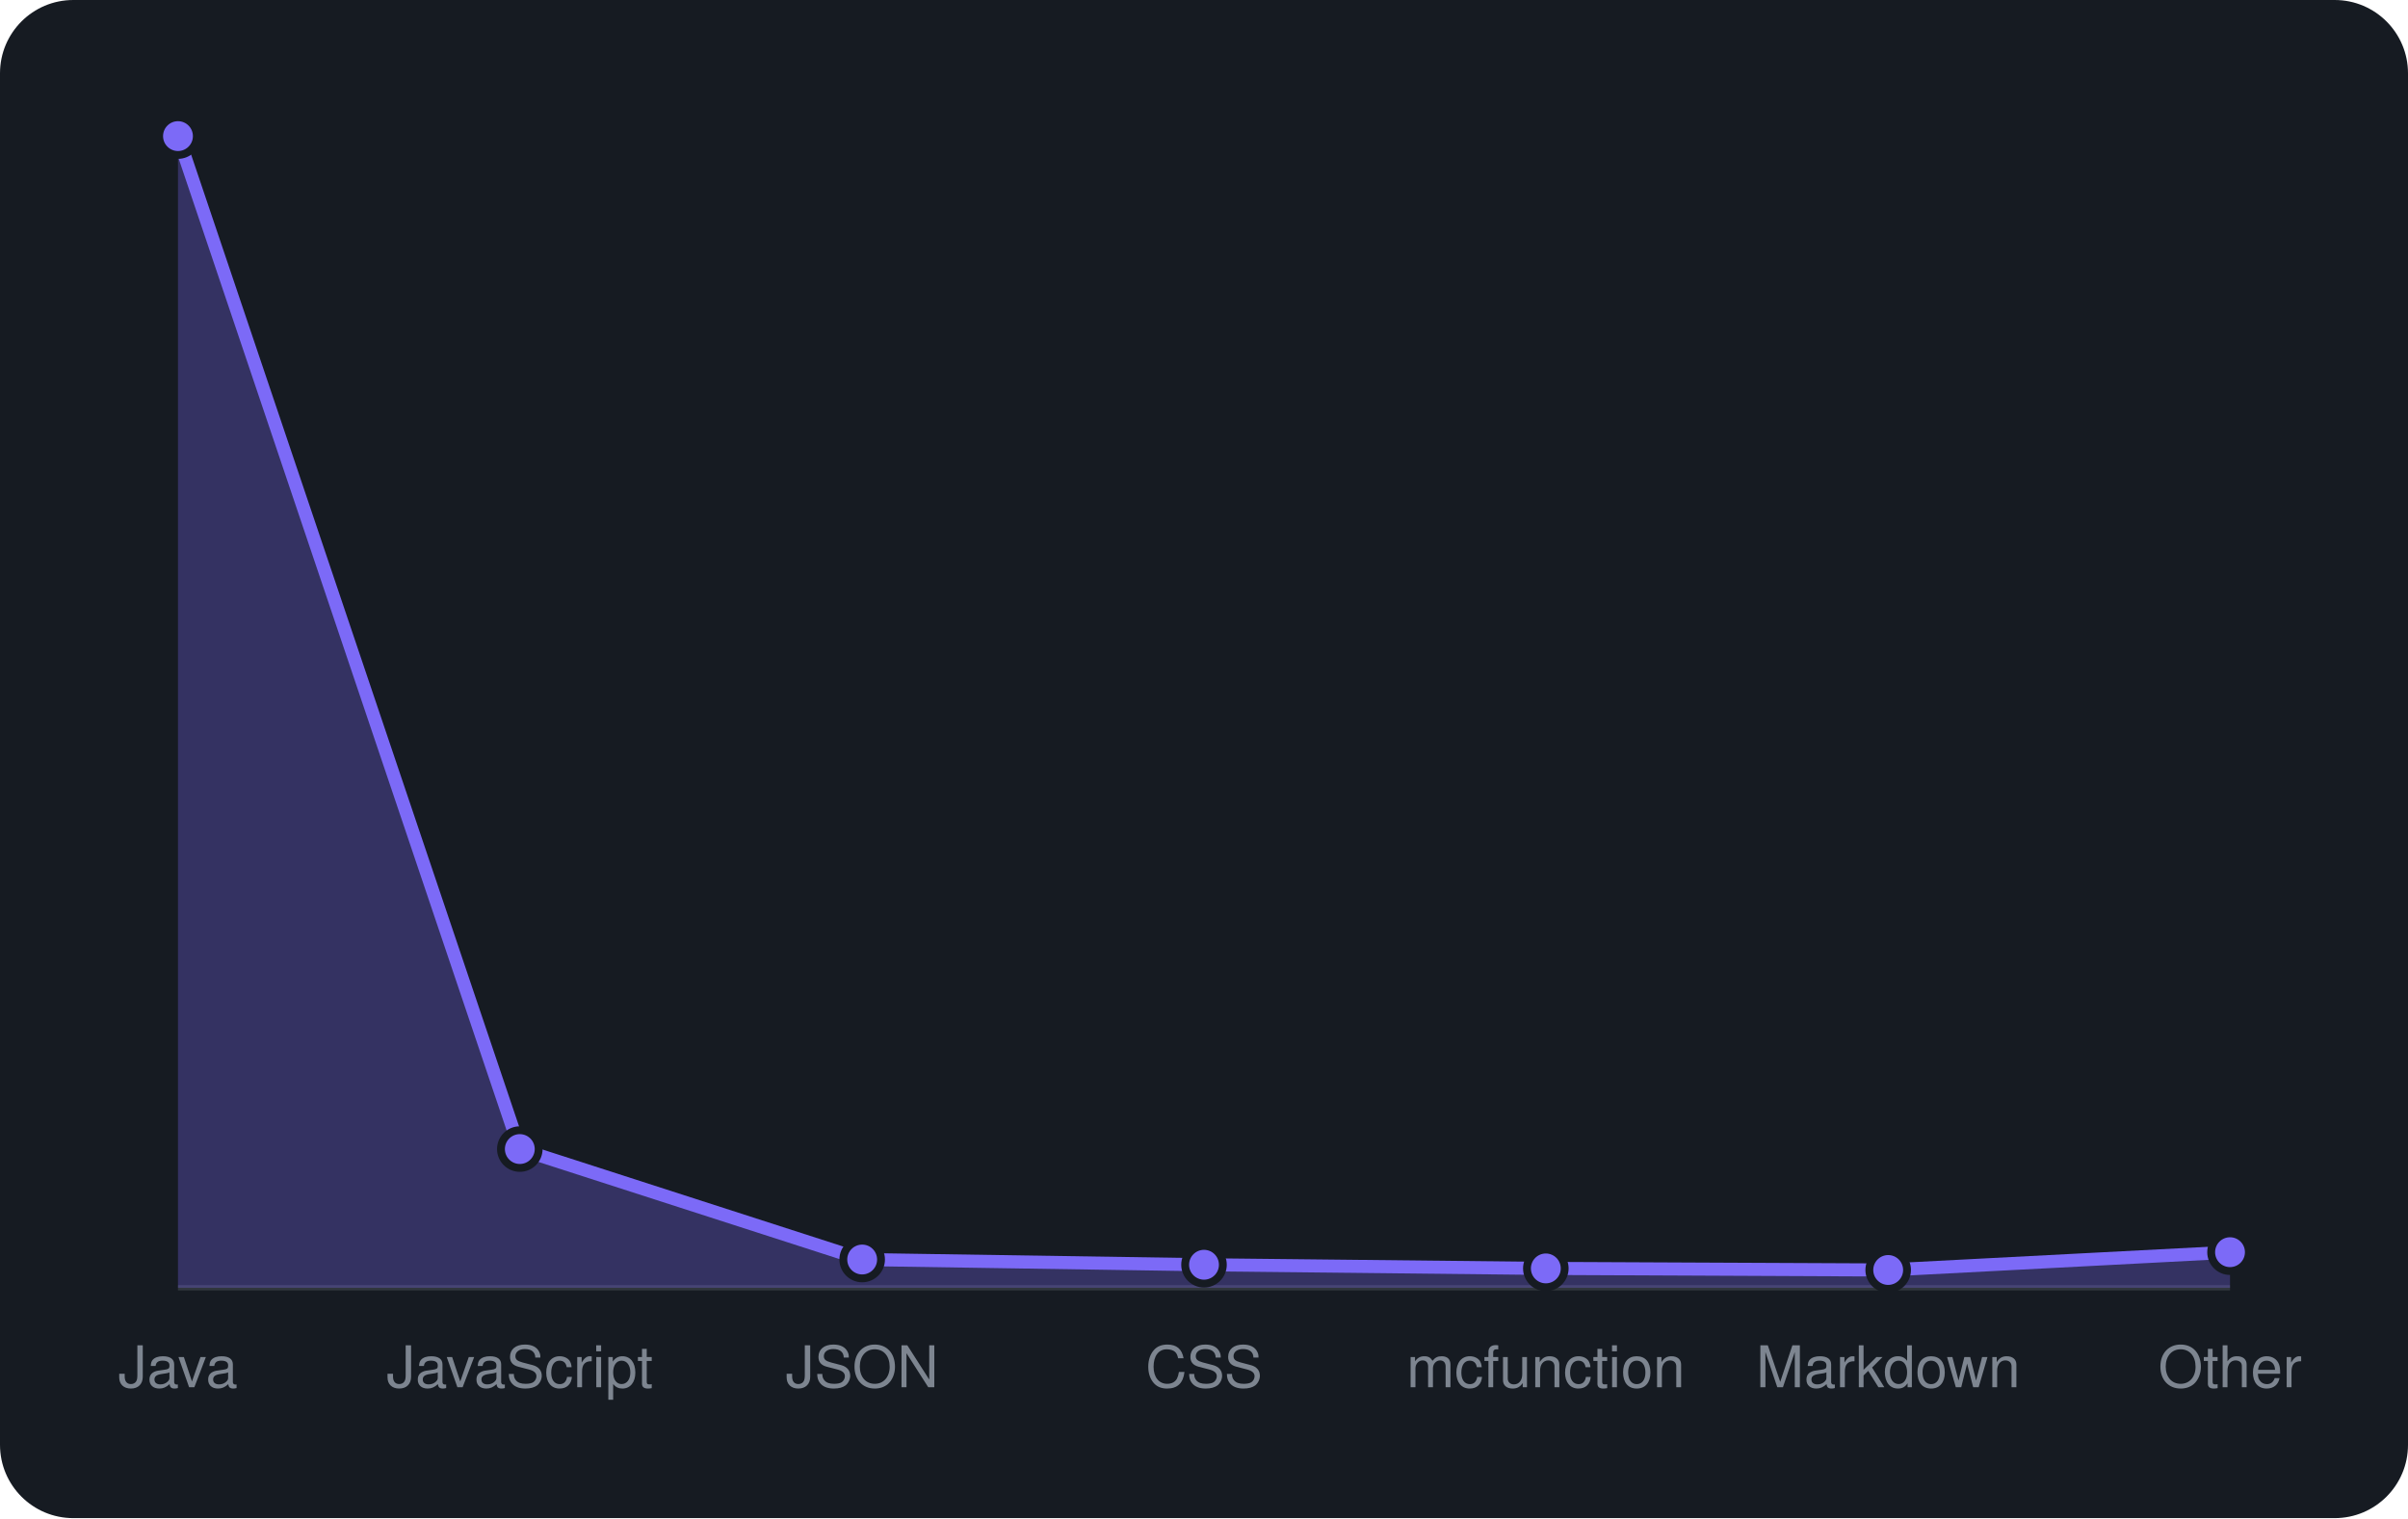
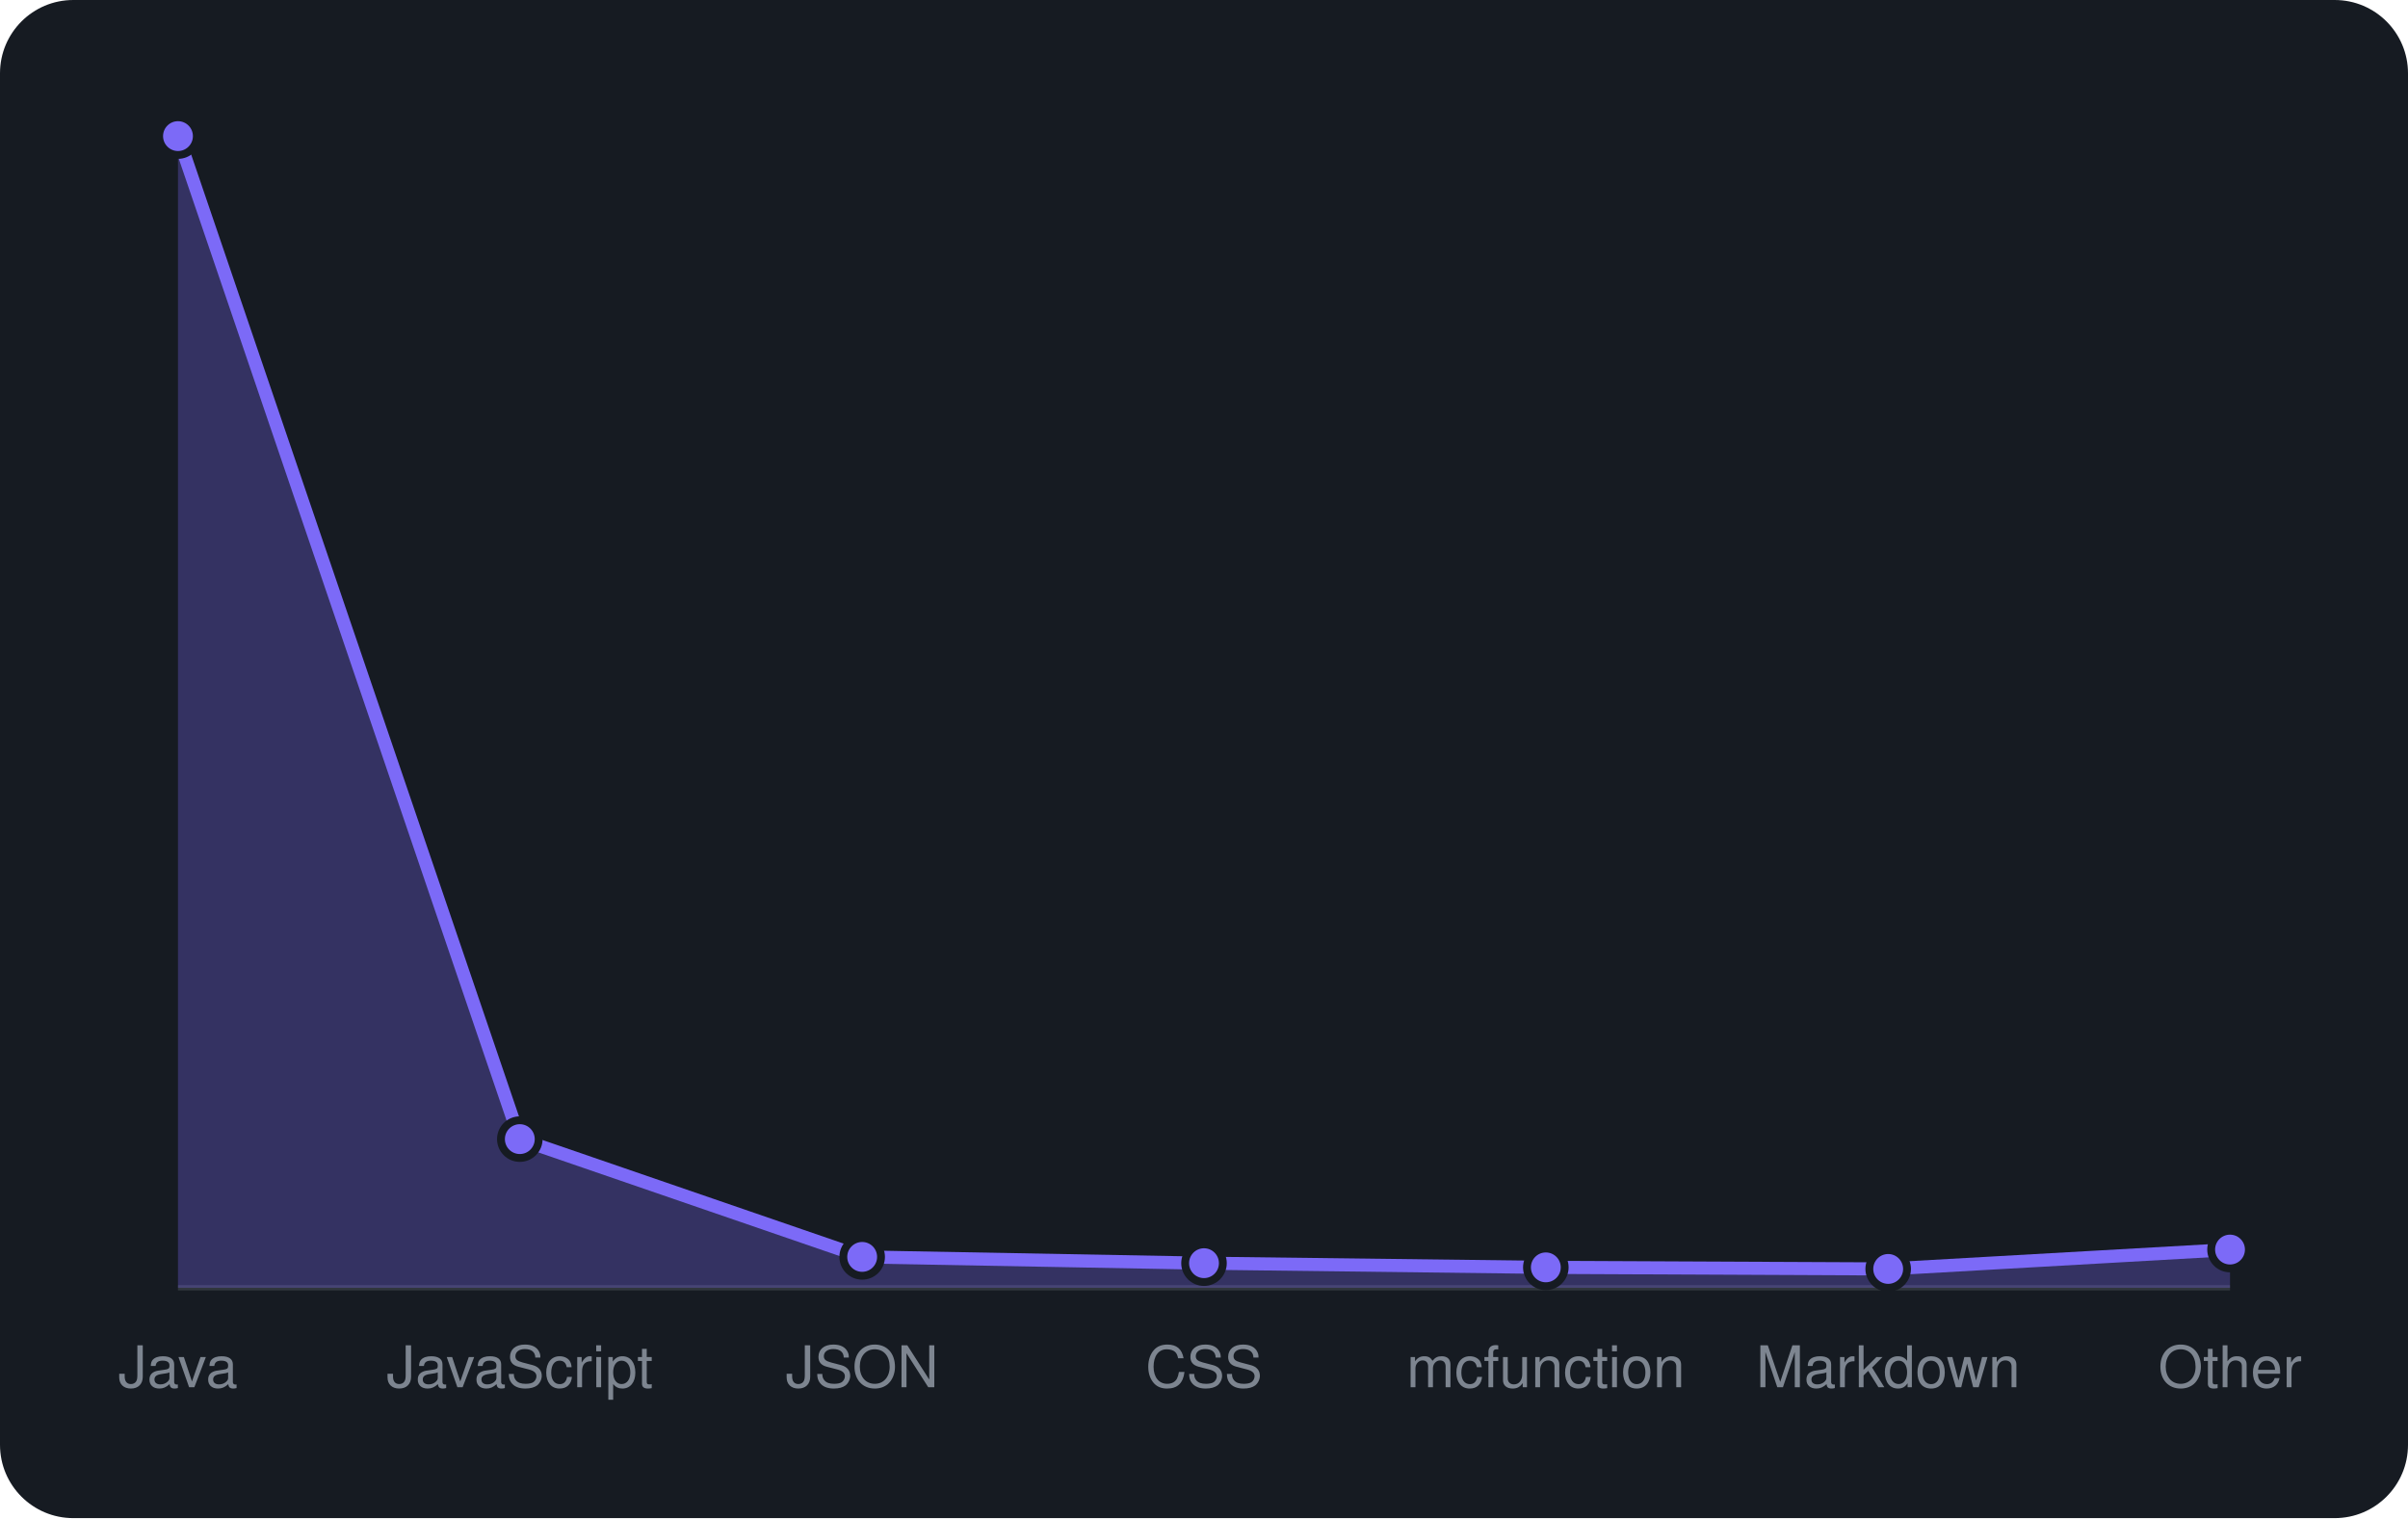
<svg xmlns="http://www.w3.org/2000/svg" viewBox="0 0 460 290" width="460" height="290" font-family="-apple-system,BlinkMacSystemFont,'Segoe UI',Helvetica,Arial,sans-serif">
  <rect width="460" height="290" rx="14" fill="#161b22" />
  <line x1="34" y1="246" x2="426" y2="246" stroke="#30363d" />
-   <path d="M34.0 246 L34.0 26.0L99.3 219.5L164.7 240.6L230.0 241.6L295.3 242.3L360.7 242.6L426.0 239.2 L426.0 246 Z" fill="rgba(124,106,247,0.3)" />
-   <path d="M34.0 26.0L99.3 219.5L164.7 240.6L230.0 241.6L295.3 242.3L360.7 242.6L426.0 239.2" fill="none" stroke="#7c6af7" stroke-width="2.5" stroke-linejoin="round" />
+   <path d="M34.0 246 L34.0 26.0L99.3 217.6L164.7 240.1L230.0 241.3L295.3 242.1L360.7 242.4L426.0 238.7 L426.0 246 Z" fill="rgba(124,106,247,0.3)" />
+   <path d="M34.0 26.0L99.3 217.6L164.7 240.1L230.0 241.3L295.3 242.1L360.7 242.4L426.0 238.7" fill="none" stroke="#7c6af7" stroke-width="2.5" stroke-linejoin="round" />
  <circle cx="34.0" cy="26.0" r="3.6" fill="#7c6af7" stroke="#161b22" stroke-width="1.5" />
-   <circle cx="99.3" cy="219.5" r="3.6" fill="#7c6af7" stroke="#161b22" stroke-width="1.5" />
-   <circle cx="164.7" cy="240.6" r="3.6" fill="#7c6af7" stroke="#161b22" stroke-width="1.5" />
-   <circle cx="230.0" cy="241.6" r="3.6" fill="#7c6af7" stroke="#161b22" stroke-width="1.5" />
-   <circle cx="295.3" cy="242.3" r="3.6" fill="#7c6af7" stroke="#161b22" stroke-width="1.5" />
-   <circle cx="360.7" cy="242.6" r="3.6" fill="#7c6af7" stroke="#161b22" stroke-width="1.5" />
-   <circle cx="426.0" cy="239.2" r="3.6" fill="#7c6af7" stroke="#161b22" stroke-width="1.5" />
+   <circle cx="99.3" cy="217.6" r="3.6" fill="#7c6af7" stroke="#161b22" stroke-width="1.5" />
+   <circle cx="164.7" cy="240.1" r="3.6" fill="#7c6af7" stroke="#161b22" stroke-width="1.5" />
+   <circle cx="230.0" cy="241.3" r="3.6" fill="#7c6af7" stroke="#161b22" stroke-width="1.5" />
+   <circle cx="295.3" cy="242.1" r="3.6" fill="#7c6af7" stroke="#161b22" stroke-width="1.5" />
+   <circle cx="360.7" cy="242.4" r="3.6" fill="#7c6af7" stroke="#161b22" stroke-width="1.5" />
+   <circle cx="426.0" cy="238.7" r="3.6" fill="#7c6af7" stroke="#161b22" stroke-width="1.5" />
  <text x="34.0" y="265" text-anchor="middle" font-size="11" fill="#7d8590">Java</text>
  <text x="99.3" y="265" text-anchor="middle" font-size="11" fill="#7d8590">JavaScript</text>
  <text x="164.7" y="265" text-anchor="middle" font-size="11" fill="#7d8590">JSON</text>
  <text x="230.0" y="265" text-anchor="middle" font-size="11" fill="#7d8590">CSS</text>
  <text x="295.3" y="265" text-anchor="middle" font-size="11" fill="#7d8590">mcfunction</text>
  <text x="360.7" y="265" text-anchor="middle" font-size="11" fill="#7d8590">Markdown</text>
  <text x="426.0" y="265" text-anchor="middle" font-size="11" fill="#7d8590">Other</text>
</svg>
